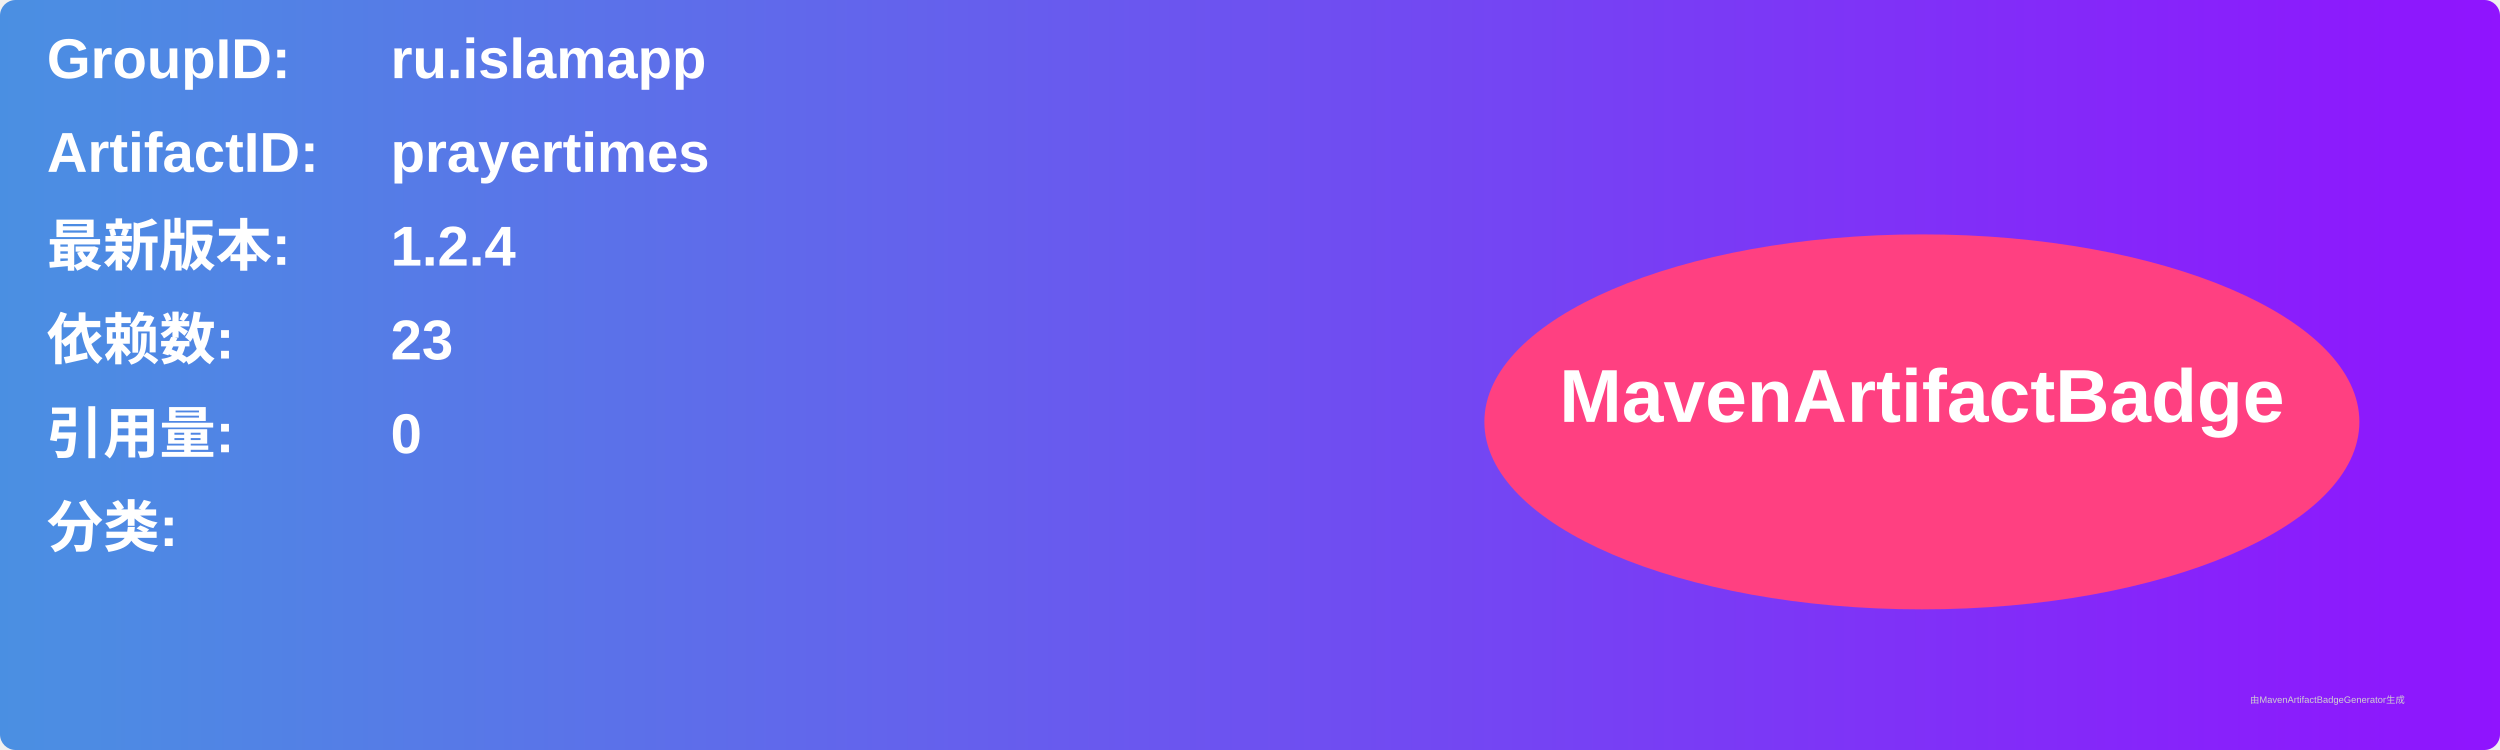
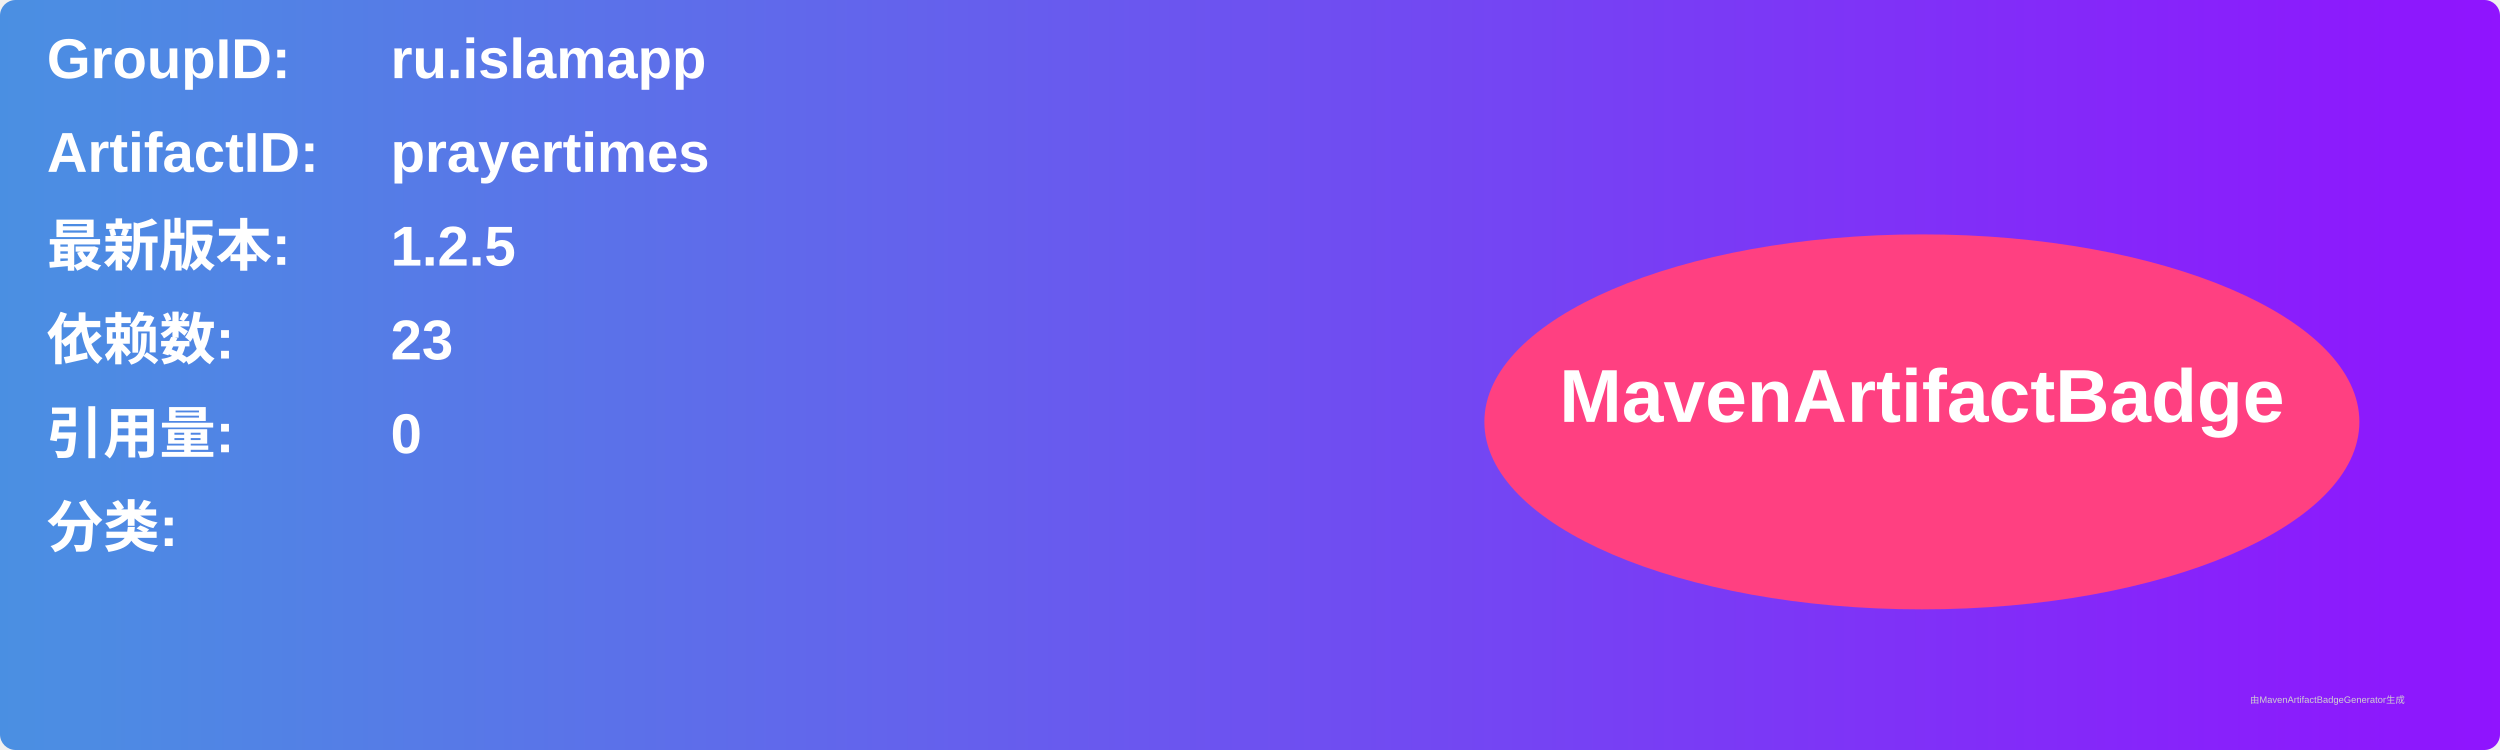
<svg xmlns="http://www.w3.org/2000/svg" width="800" height="240" viewBox="0 0 800 240">
  <linearGradient id="grad" x1="0%" y1="0%" x2="100%" y2="0%">
    <stop offset="0%" stop-color="#4a90e2" />
    <stop offset="100%" stop-color="#9013fe" />
  </linearGradient>
  <rect width="100%" height="100%" rx="5" ry="5" fill="url(#grad)" />
  <g transform="translate(15, 15)">
    <text x="0" y="10" font-family="Arial" font-size="18" fill="white" font-weight="bold" width="260">GroupID:</text>
    <text x="110" y="10" font-family="Arial" font-size="18" fill="white" font-weight="bold" width="460">ru.islamapp</text>
    <text x="0" y="40" font-family="Arial" font-size="18" fill="white" font-weight="bold" width="260">ArtifactID:</text>
    <text x="110" y="40" font-family="Arial" font-size="18" fill="white" font-weight="bold" width="460">prayertimes</text>
    <text x="0" y="70" font-family="Arial" font-size="18" fill="white" font-weight="bold">最新版本:</text>
    <text x="110" y="70" font-family="Arial" font-size="18" fill="white" font-weight="bold">
-       <tspan font-weight="bold">1.2.4</tspan>
+       <tspan font-weight="bold">1.2.5</tspan>
    </text>
    <text x="0" y="100" font-family="Arial" font-size="18" fill="white" font-weight="bold">依赖数: </text>
    <text x="110" y="100" font-family="Arial" font-size="18" fill="white">
      <tspan font-weight="bold">23</tspan>
    </text>
    <text x="0" y="130" font-family="Arial" font-size="18" fill="white" font-weight="bold">引用量: </text>
    <text x="110" y="130" font-family="Arial" font-size="18" fill="white">
      <tspan font-weight="bold">0</tspan>
    </text>
    <text x="0" y="160" font-family="Arial" font-size="18" fill="white" font-weight="bold">分类:</text>
    <text x="10" y="190" font-family="Arial" font-size="10" fill="white">
      <tspan font-weight="bold" />
    </text>
    <ellipse cx="600" cy="120" rx="140" ry="60" fill="#ff4081" />
    <text x="600" y="120" text-anchor="middle" font-family="Arial" font-size="24" fill="white" font-weight="bold">MavenArtifactBadge</text>
  </g>
  <text x="720" y="225" font-family="Arial" font-size="3" fill="#d0d0d0">由MavenArtifactBadgeGenerator生成</text>
</svg>
